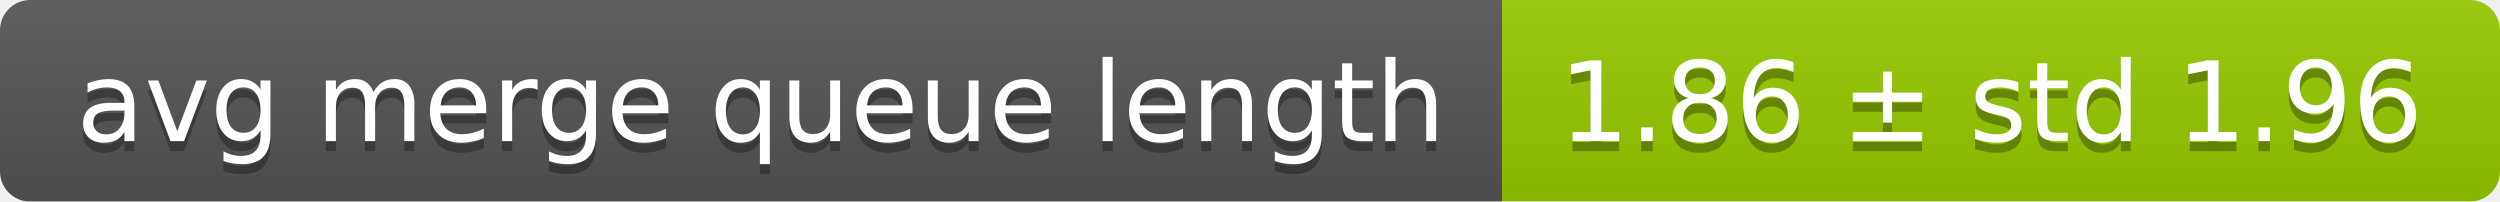
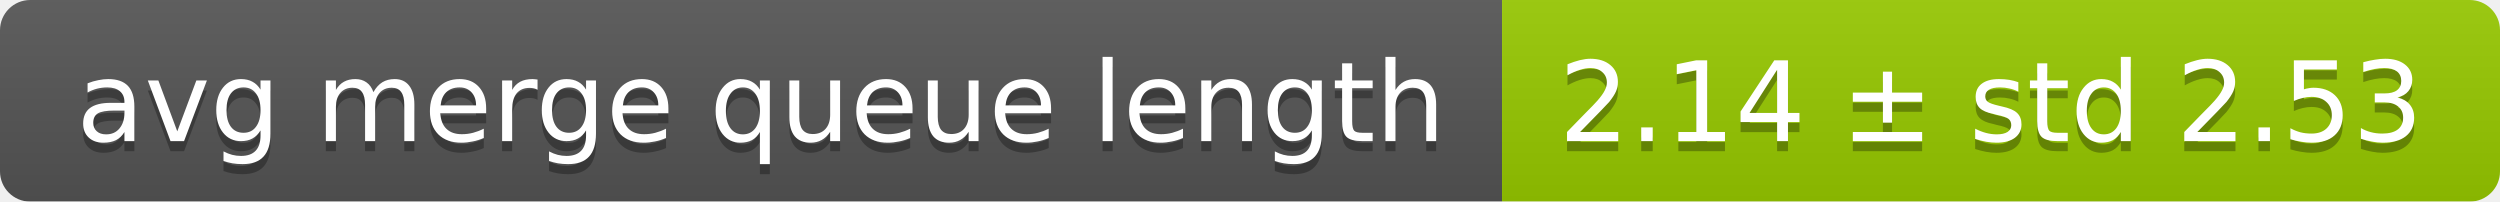
<svg xmlns="http://www.w3.org/2000/svg" width="248" height="20">
  <linearGradient id="smooth" x2="0" y2="100%">
    <stop offset="0" stop-color="#bbb" stop-opacity=".1" />
    <stop offset="1" stop-opacity=".1" />
  </linearGradient>
  <mask id="round">
    <rect width="248" height="20" rx="3" fill="#fff" />
  </mask>
  <g mask="url(#round)">
    <rect width="149" height="20" fill="#555" />
    <rect x="149" width="99" height="20" fill="#97ca00" />
    <rect width="248" height="20" fill="url(#smooth)" />
  </g>
  <g fill="#fff" text-anchor="middle" font-family="DejaVu Sans,Verdana,Geneva,sans-serif" font-size="11">
    <text x="75.5" y="15" fill="#010101" fill-opacity=".3">avg merge queue length</text>
    <text x="75.5" y="14">avg merge queue length</text>
-     <text x="197.5" y="15" fill="#010101" fill-opacity=".3">1.86 ± std 1.96</text>
-     <text x="197.5" y="14">1.86 ± std 1.96</text>
+     <text x="197.5" y="15" fill="#010101" fill-opacity=".3">2.14 ± std 2.53</text>
+     <text x="197.5" y="14">2.14 ± std 2.53</text>
  </g>
</svg>
